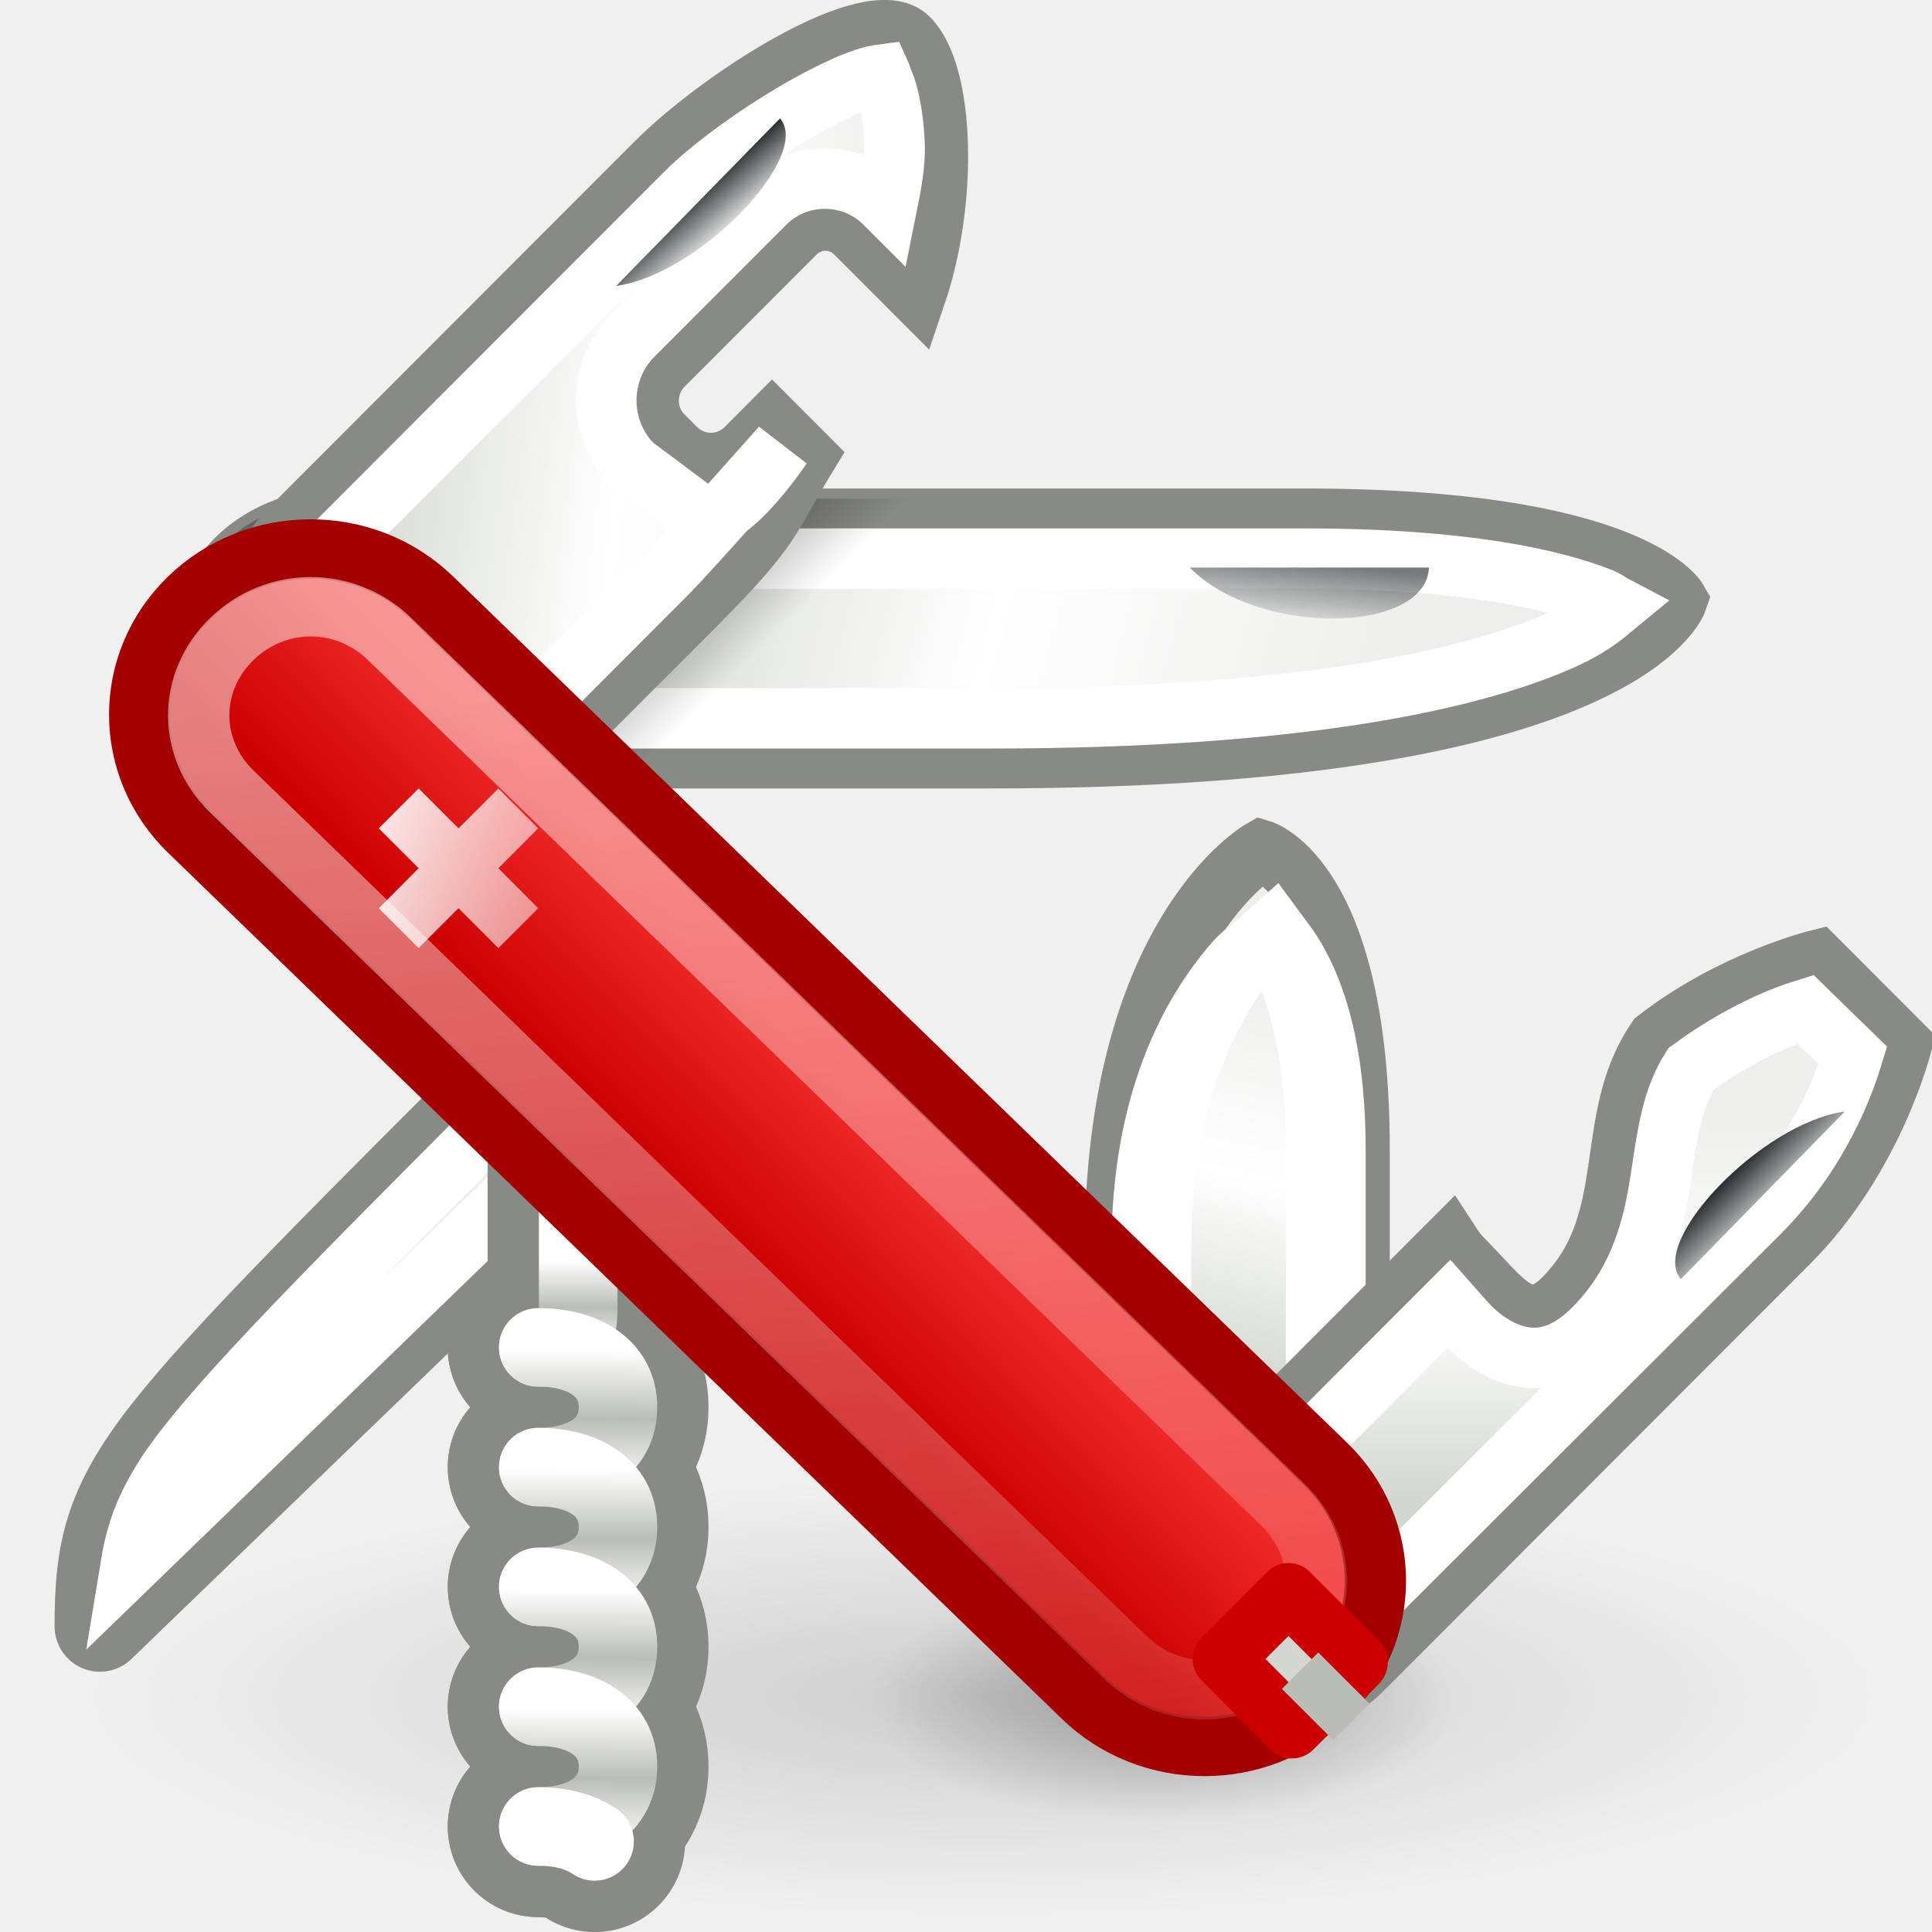
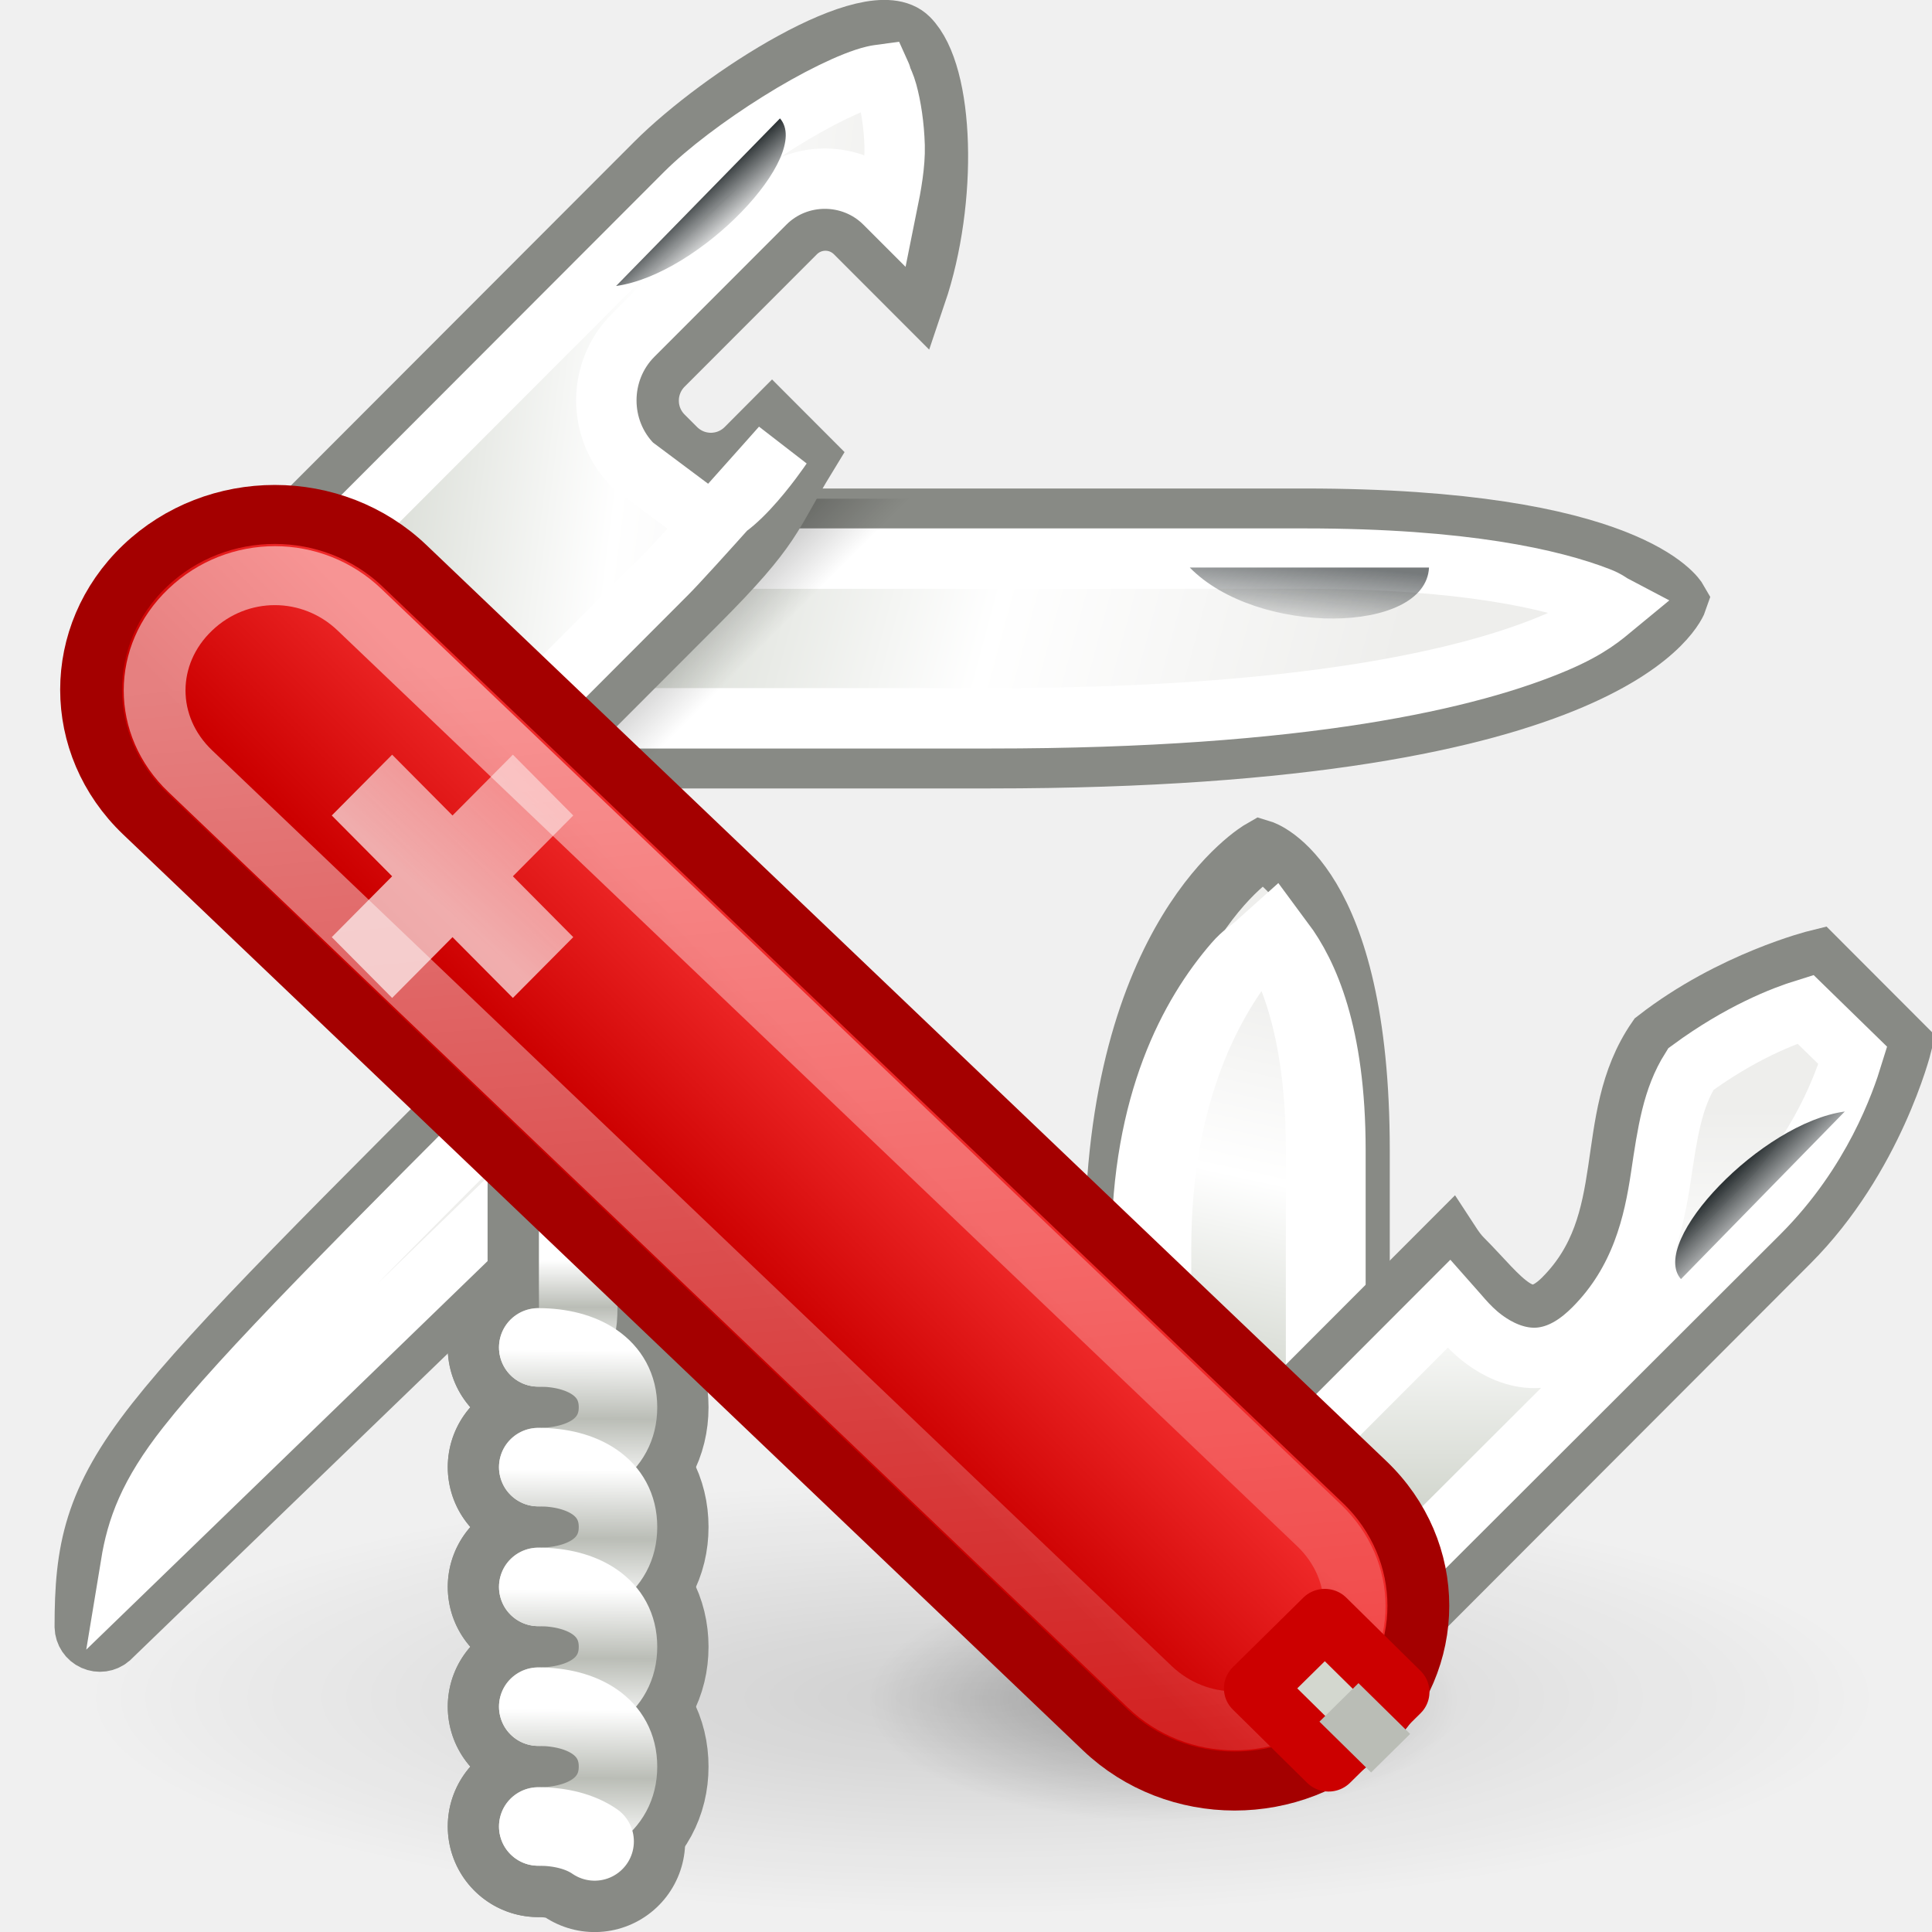
<svg xmlns="http://www.w3.org/2000/svg" xmlns:xlink="http://www.w3.org/1999/xlink" width="32" height="32" id="svg2" version="1.0">
  <defs id="defs4">
+     <linearGradient id="linearGradient7230">
+       <stop style="stop-color:#ffffff;stop-opacity:1;" offset="0" id="stop7232" />
+       <stop style="stop-color:#ffffff;stop-opacity:0;" offset="1" id="stop7234" />
+     </linearGradient>
    <linearGradient id="linearGradient6886">
      <stop style="stop-color:#000000;stop-opacity:1;" offset="0" id="stop6888" />
      <stop style="stop-color:#000000;stop-opacity:0;" offset="1" id="stop6890" />
    </linearGradient>
    <linearGradient id="linearGradient6856">
      <stop style="stop-color:#000000;stop-opacity:1;" offset="0" id="stop6858" />
      <stop style="stop-color:#000000;stop-opacity:0;" offset="1" id="stop6860" />
    </linearGradient>
    <linearGradient id="linearGradient6776">
      <stop style="stop-color:#ffffff;stop-opacity:1;" offset="0" id="stop6778" />
      <stop style="stop-color:#ffffff;stop-opacity:0;" offset="1" id="stop6780" />
    </linearGradient>
    <linearGradient id="linearGradient6594">
      <stop style="stop-color:#ffffff;stop-opacity:1;" offset="0" id="stop6596" />
      <stop id="stop6714" offset="0.5" style="stop-color:#babdb6;stop-opacity:1;" />
      <stop style="stop-color:#ffffff;stop-opacity:1;" offset="1" id="stop6598" />
    </linearGradient>
    <linearGradient id="linearGradient6393">
      <stop style="stop-color:#d3d7cf;stop-opacity:1" offset="0" id="stop6395" />
      <stop id="stop6401" offset="0.5" style="stop-color:#ffffff;stop-opacity:1;" />
      <stop style="stop-color:#eeeeec;stop-opacity:1" offset="1" id="stop6397" />
    </linearGradient>
    <linearGradient id="linearGradient6377">
      <stop style="stop-color:#2e3436;stop-opacity:1" offset="0" id="stop6379" />
      <stop style="stop-color:#2e3436;stop-opacity:0" offset="1" id="stop6381" />
    </linearGradient>
    <linearGradient id="linearGradient6350">
      <stop style="stop-color:#cc0000;stop-opacity:1" offset="0" id="stop6352" />
      <stop style="stop-color:#ef2929;stop-opacity:1;" offset="1" id="stop6354" />
    </linearGradient>
    <linearGradient id="linearGradient6340">
      <stop style="stop-color:#ffffff;stop-opacity:1;" offset="0" id="stop6342" />
      <stop style="stop-color:#ffffff;stop-opacity:0;" offset="1" id="stop6344" />
    </linearGradient>
    <radialGradient xlink:href="#linearGradient6856" id="radialGradient6565" gradientUnits="userSpaceOnUse" gradientTransform="matrix(1,0,0,0.4290909,0,21.651)" cx="23.953" cy="37.924" fx="23.953" fy="37.924" r="24.307" />
    <radialGradient xlink:href="#linearGradient6856" id="radialGradient6567" gradientUnits="userSpaceOnUse" gradientTransform="matrix(1,0,0,0.4290909,0,21.651)" cx="23.953" cy="37.924" fx="23.953" fy="37.924" r="24.307" />
-     <linearGradient xlink:href="#linearGradient6340" id="linearGradient6579" gradientUnits="userSpaceOnUse" x1="-7.449" y1="17.625" x2="-31.085" y2="46.566" />
-     <linearGradient xlink:href="#linearGradient6776" id="linearGradient6598" gradientUnits="userSpaceOnUse" x1="8.108" y1="20.627" x2="19.899" y2="24.284" gradientTransform="matrix(0.6604072,0,0,0.6612805,0,0.1637575)" />
    <linearGradient xlink:href="#linearGradient6594" id="linearGradient6603" gradientUnits="userSpaceOnUse" gradientTransform="matrix(0.6604072,0,0,0.6612805,0,6.115282)" x1="13.66" y1="37" x2="13.688" y2="33.562" />
    <linearGradient xlink:href="#linearGradient6594" id="linearGradient6606" gradientUnits="userSpaceOnUse" gradientTransform="matrix(0.6604072,0,0,0.6612805,0,4.131441)" x1="13.66" y1="37" x2="13.688" y2="33.562" />
    <linearGradient xlink:href="#linearGradient6594" id="linearGradient6609" gradientUnits="userSpaceOnUse" gradientTransform="matrix(0.6604072,0,0,0.6612805,0,2.147599)" x1="13.66" y1="37" x2="13.688" y2="33.562" />
    <linearGradient xlink:href="#linearGradient6377" id="linearGradient6612" gradientUnits="userSpaceOnUse" gradientTransform="matrix(-0.6604072,0,0,-0.6612805,40.1002,23.64472)" x1="17.694" y1="5.893" x2="16.579" y2="4.778" />
    <linearGradient xlink:href="#linearGradient6377" id="linearGradient6615" gradientUnits="userSpaceOnUse" gradientTransform="matrix(0.4669784,0.6331538,-0.4669784,0.6331538,16.30101,-5.167986)" x1="16.595" y1="6.21" x2="17.468" y2="7.22" />
    <linearGradient xlink:href="#linearGradient6377" id="linearGradient6618" gradientUnits="userSpaceOnUse" gradientTransform="matrix(0.6604072,0,0,0.6612805,0.6604072,-0.497523)" x1="16.175" y1="5.834" x2="17.103" y2="6.899" />
-     <linearGradient xlink:href="#linearGradient6350" id="linearGradient6622" gradientUnits="userSpaceOnUse" x1="-9.608" y1="36.048" x2="-4.817" y2="36.166" gradientTransform="matrix(0.6608297,0,0,0.6608297,-0.1176595,0.1176595)" />
    <linearGradient xlink:href="#linearGradient6594" id="linearGradient6625" gradientUnits="userSpaceOnUse" x1="13.66" y1="37" x2="13.688" y2="33.562" gradientTransform="matrix(0.6604072,0,0,0.6612805,0,0.1637575)" />
    <linearGradient xlink:href="#linearGradient6594" id="linearGradient6628" gradientUnits="userSpaceOnUse" gradientTransform="matrix(0.6604072,0,0,0.6612805,0,-1.820084)" x1="14.001" y1="36.688" x2="14.001" y2="34.312" />
    <linearGradient xlink:href="#linearGradient6393" id="linearGradient6642" gradientUnits="userSpaceOnUse" x1="40.57" y1="37.35" x2="40.57" y2="27.537" gradientTransform="matrix(0.6604072,0,0,0.6612805,0,0.1637575)" />
    <linearGradient xlink:href="#linearGradient6393" id="linearGradient6646" gradientUnits="userSpaceOnUse" x1="31.166" y1="34.234" x2="33.807" y2="24.377" gradientTransform="matrix(0.8106673,0,0,0.6612805,-5.44914,0.1637575)" />
    <linearGradient xlink:href="#linearGradient6393" id="linearGradient6651" gradientUnits="userSpaceOnUse" x1="8.569" y1="11.256" x2="22.398" y2="13" gradientTransform="matrix(0.6604072,0,0,0.6612805,0,0.1637575)" />
    <linearGradient xlink:href="#linearGradient6886" id="linearGradient6654" gradientUnits="userSpaceOnUse" x1="17.75" y1="14.625" x2="19.187" y2="16.062" gradientTransform="matrix(0.6604072,0,0,0.6612805,0.375,-0.3362425)" />
    <linearGradient xlink:href="#linearGradient6393" id="linearGradient6658" gradientUnits="userSpaceOnUse" x1="14.274" y1="15.036" x2="33.601" y2="20.214" gradientTransform="matrix(0.6604072,0,0,0.6612805,0.375,-0.3362425)" />
+     <radialGradient r="24.307" fy="37.924" fx="23.953" cy="37.924" cx="23.953" gradientTransform="matrix(1,0,0,0.4290909,0,21.651)" gradientUnits="userSpaceOnUse" id="radialGradient6896" xlink:href="#linearGradient6856" />
+     <linearGradient gradientUnits="userSpaceOnUse" y2="16.062" x2="19.187" y1="14.625" x1="17.75" id="linearGradient6892" xlink:href="#linearGradient6886" />
+     <radialGradient gradientUnits="userSpaceOnUse" gradientTransform="matrix(1,0,0,0.4290909,0,21.651)" r="24.307" fy="37.924" fx="23.953" cy="37.924" cx="23.953" id="radialGradient6862" xlink:href="#linearGradient6856" />
+     <linearGradient gradientUnits="userSpaceOnUse" y2="36.166" x2="-4.817" y1="36.048" x1="-9.608" id="linearGradient6852" xlink:href="#linearGradient6350" />
+     <linearGradient gradientUnits="userSpaceOnUse" y2="24.284" x2="19.899" y1="20.627" x1="8.108" id="linearGradient6782" xlink:href="#linearGradient6776" />
+     <linearGradient y2="33.562" x2="13.688" y1="37" x1="13.66" gradientTransform="translate(0,9)" gradientUnits="userSpaceOnUse" id="linearGradient6726" xlink:href="#linearGradient6594" />
+     <linearGradient y2="33.562" x2="13.688" y1="37" x1="13.66" gradientTransform="translate(0,6)" gradientUnits="userSpaceOnUse" id="linearGradient6722" xlink:href="#linearGradient6594" />
+     <linearGradient gradientTransform="translate(0,3)" y2="33.562" x2="13.688" y1="37" x1="13.66" gradientUnits="userSpaceOnUse" id="linearGradient6718" xlink:href="#linearGradient6594" />
+     <linearGradient y2="34.312" x2="14.001" y1="36.688" x1="14.001" gradientTransform="translate(0,-3)" gradientUnits="userSpaceOnUse" id="linearGradient6706" xlink:href="#linearGradient6594" />
+     <linearGradient y2="33.562" x2="13.688" y1="37" x1="13.66" gradientUnits="userSpaceOnUse" id="linearGradient6703" xlink:href="#linearGradient6594" />
+     <linearGradient gradientUnits="userSpaceOnUse" y2="24.377" x2="33.807" y1="34.234" x1="31.166" id="linearGradient6425" xlink:href="#linearGradient6393" />
+     <linearGradient gradientUnits="userSpaceOnUse" y2="27.537" x2="40.57" y1="37.35" x1="40.57" id="linearGradient6417" xlink:href="#linearGradient6393" />
+     <linearGradient gradientUnits="userSpaceOnUse" y2="13" x2="22.398" y1="11.256" x1="8.569" id="linearGradient6409" xlink:href="#linearGradient6393" />
+     <linearGradient gradientUnits="userSpaceOnUse" y2="20.214" x2="33.601" y1="15.036" x1="14.274" id="linearGradient6399" xlink:href="#linearGradient6393" />
+     <linearGradient y2="4.778" x2="16.579" y1="5.893" x1="17.694" gradientTransform="matrix(-1,0,0,-1,60.72042,35.50832)" gradientUnits="userSpaceOnUse" id="linearGradient6391" xlink:href="#linearGradient6377" />
+     <linearGradient y2="7.22" x2="17.468" y1="6.21" x1="16.595" gradientTransform="matrix(0.7071068,0.7071068,-0.7071068,0.7071068,25.84387,-1.269435)" gradientUnits="userSpaceOnUse" id="linearGradient6387" xlink:href="#linearGradient6377" />
+     <linearGradient gradientTransform="translate(1,-1)" gradientUnits="userSpaceOnUse" y2="6.899" x2="17.103" y1="5.834" x1="16.175" id="linearGradient6383" xlink:href="#linearGradient6377" />
+     <linearGradient gradientUnits="userSpaceOnUse" y2="46.566" x2="-31.085" y1="17.625" x1="-7.449" id="linearGradient6346" xlink:href="#linearGradient6340" />
+     <linearGradient xlink:href="#linearGradient6350" id="linearGradient7219" gradientUnits="userSpaceOnUse" gradientTransform="matrix(0.6608297,0,0,0.6608297,-0.1176595,0.1176595)" x1="-9.608" y1="36.048" x2="-4.817" y2="36.166" />
+     <linearGradient xlink:href="#linearGradient6340" id="linearGradient7221" gradientUnits="userSpaceOnUse" x1="-7.449" y1="17.625" x2="-31.085" y2="46.566" />
+     <linearGradient xlink:href="#linearGradient7230" id="linearGradient7236" x1="7.625" y1="15.281" x2="13.219" y2="9" gradientUnits="userSpaceOnUse" />
  </defs>
  <g id="layer1">
    <path style="fill:url(#linearGradient6658);fill-opacity:1;stroke:#888a85;stroke-width:1;stroke-linecap:round;stroke-linejoin:miter;stroke-miterlimit:4;stroke-dashoffset:0.7;stroke-opacity:1" d="M 5.623,8.591 L 21.605,8.591 C 27.013,8.591 27.782,9.94 27.782,9.94 C 27.782,9.94 26.901,12.559 16.403,12.559 L 5.623,12.559 C 4.362,12.559 3.347,11.674 3.347,10.575 C 3.347,9.476 4.362,8.591 5.623,8.591 z " id="rect6318" />
    <path style="fill:none;fill-opacity:1;stroke:#ffffff;stroke-width:1.513;stroke-linecap:round;stroke-linejoin:miter;stroke-miterlimit:4;stroke-dashoffset:0.7;stroke-opacity:1" id="path6365" d="M 7.938,14.5 C 6.5,14.5 5.5,15.457 5.5,16.5 C 5.5,17.543 6.5,18.5 7.938,18.5 L 24.281,18.5 C 32.145,18.5 36.343,17.504 38.469,16.594 C 39.301,16.237 39.625,15.946 39.938,15.688 C 39.787,15.609 39.759,15.557 39.531,15.469 C 38.384,15.025 36.168,14.5 32.156,14.5 L 7.938,14.5 z " transform="matrix(0.6604072,0,0,0.6612805,0.375,-0.3362425)" />
    <path style="opacity:0.259;fill:url(#linearGradient6654);fill-opacity:1;stroke:none;stroke-width:1;stroke-linecap:round;stroke-linejoin:miter;stroke-miterlimit:4;stroke-dashoffset:0.7;stroke-opacity:1" d="M 5.617,8.26 C 4.202,8.26 3.017,9.273 3.017,10.575 C 3.017,11.877 4.202,12.889 5.617,12.889 L 16.411,12.889 L 16.988,8.26 L 5.617,8.26 z " id="path6873" />
    <path style="fill:url(#linearGradient6651);fill-opacity:1;stroke:#888a85;stroke-width:1;stroke-linecap:round;stroke-linejoin:miter;stroke-miterlimit:4;stroke-dashoffset:0.7;stroke-opacity:1" d="M 4.828,8.74 C 3.725,9.845 3.74,11.625 4.843,12.729 C 5.946,13.834 7.709,13.834 8.812,12.729 L 11.541,9.997 C 12.84,8.696 12.744,8.567 13.357,7.563 L 12.788,6.993 L 12.358,7.425 C 12.035,7.749 11.514,7.749 11.191,7.425 L 10.986,7.22 C 10.663,6.897 10.663,6.375 10.986,6.051 L 13.175,3.86 C 13.45,3.584 13.893,3.584 14.168,3.86 L 15.175,4.868 C 15.702,3.313 15.642,1.228 15.049,0.634 C 14.441,0.026 11.958,1.601 10.855,2.705 L 4.828,8.74 z " id="rect5331" />
    <path style="opacity:0.142;fill:url(#radialGradient6565);fill-opacity:1;stroke:none;stroke-width:1.3;stroke-linecap:round;stroke-linejoin:round;stroke-miterlimit:4;stroke-dasharray:none;stroke-dashoffset:0.7;stroke-opacity:1" id="path6854" d="M 48.26 37.924 A 24.307 10.43 0 1 1  -0.354,37.924 A 24.307 10.43 0 1 1  48.26 37.924 z" transform="matrix(0.6124276,0,0,0.3456592,1.600868,15.00735)" />
    <path style="opacity:0.28;fill:url(#radialGradient6567);fill-opacity:1;stroke:none;stroke-width:1.3;stroke-linecap:round;stroke-linejoin:round;stroke-miterlimit:4;stroke-dasharray:none;stroke-dashoffset:0.7;stroke-opacity:1" id="path6894" d="M 48.26 37.924 A 24.307 10.43 0 1 1  -0.354,37.924 A 24.307 10.43 0 1 1  48.26 37.924 z" transform="matrix(0.2010064,0,0,0.1929894,14.45605,20.83848)" />
    <path style="fill:url(#linearGradient6646);fill-opacity:1;stroke:#888a85;stroke-width:1;stroke-linecap:round;stroke-linejoin:miter;stroke-miterlimit:4;stroke-dashoffset:0.7;stroke-opacity:1" d="M 22.519,25.994 L 22.519,19.054 C 22.519,14.572 20.89,14.08 20.89,14.08 C 20.89,14.08 18.466,15.465 18.466,20.677 L 18.466,25.994 C 18.466,27.071 19.369,27.938 20.492,27.938 C 21.615,27.938 22.519,27.071 22.519,25.994 z " id="path6321" />
    <path style="fill:none;fill-opacity:1;stroke:#ffffff;stroke-width:1.144;stroke-linecap:round;stroke-linejoin:miter;stroke-miterlimit:4;stroke-dashoffset:0.7;stroke-opacity:1" id="path6373" d="M 32.469,23.594 C 32.346,23.787 32.258,23.857 32.125,24.125 C 31.47,25.447 30.75,27.749 30.75,31.531 L 30.75,39.562 C 30.75,40.621 31.401,41.25 32,41.25 C 32.599,41.25 33.25,40.621 33.25,39.562 L 33.25,29.062 C 33.25,26.035 32.836,24.457 32.469,23.594 z " transform="matrix(1.155382,0,0,0.6612805,-16.45791,-0.1668828)" />
    <path style="fill:url(#linearGradient6642);fill-opacity:1;stroke:#888a85;stroke-width:1;stroke-linecap:round;stroke-linejoin:miter;stroke-miterlimit:4;stroke-dashoffset:0.7;stroke-opacity:1" d="M 19.479,25.132 C 18.526,26.086 18.703,27.16 19.479,27.938 C 20.255,28.715 21.649,28.57 22.602,27.616 L 29.632,20.576 C 31.033,19.174 31.5,17.303 31.5,17.303 L 30.099,15.9 C 30.099,15.9 28.69,16.247 27.443,17.215 C 26.515,18.562 27.172,20.234 25.896,21.512 C 25.25,22.159 24.869,21.498 24.222,20.85 C 24.141,20.769 24.078,20.679 24.018,20.587 L 19.479,25.132 z " id="rect6323" />
    <path style="fill:none;fill-opacity:1;stroke:#ffffff;stroke-width:1.513;stroke-linecap:round;stroke-linejoin:miter;stroke-miterlimit:4;stroke-dashoffset:0.7;stroke-opacity:1" id="path6369" d="M 45.281,25.031 C 44.72,25.204 43.645,25.623 42.406,26.531 C 41.945,27.262 41.823,28.1 41.656,29.219 C 41.481,30.389 41.165,31.835 39.969,33.031 C 39.622,33.378 39.199,33.679 38.688,33.75 C 38.176,33.821 37.703,33.618 37.375,33.406 C 36.901,33.101 36.646,32.744 36.344,32.406 L 30.25,38.5 C 29.695,39.055 29.575,39.521 29.594,39.938 C 29.613,40.354 29.809,40.809 30.25,41.25 C 30.923,41.923 32.353,41.866 33.469,40.75 L 44.125,30.125 C 45.667,28.583 46.266,26.848 46.469,26.188 L 45.281,25.031 z " transform="matrix(0.6604072,0,0,0.6612805,0,0.1637575)" />
    <path d="M 13.906,25.094 C 13.836,25.107 13.771,25.139 13.719,25.188 C 8.336,30.57 5.468,33.394 3.906,35.375 C 2.344,37.356 2.125,38.586 2.125,40.5 C 2.129,40.646 2.217,40.776 2.35,40.836 C 2.483,40.896 2.638,40.875 2.75,40.781 L 16.75,27.281 C 16.833,27.2 16.874,27.085 16.862,26.969 C 16.85,26.854 16.786,26.75 16.688,26.688 L 14.188,25.156 C 14.106,25.099 14.005,25.077 13.906,25.094 z " id="path6521" style="fill:#eeeeec;fill-rule:evenodd;stroke:#888a85;stroke-width:1.513px;stroke-linecap:butt;stroke-linejoin:miter;stroke-opacity:1" transform="matrix(0.6604072,0,0,0.6612805,0,0.1637575)" />
    <path id="path6518" d="M 14.591,1.238 C 14.555,1.243 14.543,1.241 14.467,1.259 C 14.124,1.34 13.501,1.646 12.899,2.024 C 12.296,2.401 11.707,2.845 11.351,3.202 L 5.325,9.236 C 4.492,10.069 4.506,11.392 5.345,12.232 C 6.185,13.073 7.478,13.073 8.317,12.232 L 11.041,9.504 C 11.39,9.155 12.946,7.398 12.946,7.398 C 12.946,7.398 11.939,8.897 11.53,8.488 L 10.484,7.706 C 9.896,7.117 9.896,6.147 10.484,5.557 L 12.672,3.367 C 13.215,2.823 14.109,2.823 14.653,3.367 L 14.694,3.408 C 14.765,3.058 14.826,2.712 14.818,2.416 C 14.808,2.075 14.758,1.761 14.694,1.528 C 14.662,1.411 14.62,1.329 14.591,1.259 C 14.586,1.247 14.596,1.249 14.591,1.238 z " style="fill:none;fill-opacity:1;stroke:#ffffff;stroke-width:1;stroke-linecap:round;stroke-linejoin:miter;stroke-miterlimit:4;stroke-dashoffset:0.7;stroke-opacity:1" />
    <path style="fill:none;fill-rule:evenodd;stroke:#ffffff;stroke-width:1.513;stroke-linecap:butt;stroke-linejoin:miter;stroke-miterlimit:6;stroke-dasharray:none;stroke-opacity:1" id="path6429" d="M 14.062,26.219 C 8.955,31.324 6.125,34.145 4.688,35.969 C 3.723,37.192 3.429,38.039 3.281,38.938 L 15.531,27.094 L 14.062,26.219 z " transform="matrix(0.6604072,0,0,0.6612805,0,0.1637575)" />
    <path style="fill:none;fill-opacity:1;stroke:#888a85;stroke-width:3;stroke-linecap:round;stroke-linejoin:round;stroke-miterlimit:4;stroke-dasharray:none;stroke-dashoffset:0.7;stroke-opacity:1" d="M 8.915,22.317 C 9.645,22.317 9.576,21.986 9.576,21.325 L 9.576,18.349" id="path6634" />
    <g id="g6733" transform="matrix(0.6604072,0,0,0.6612805,0,0.1637575)">
      <path id="path6557" d="M 13.5,36.5 C 14.604,36.5 15.5,36 15.5,35 C 15.5,34 14.604,33.5 13.5,33.5" style="fill:none;fill-opacity:1;stroke:#888a85;stroke-width:4.54;stroke-linecap:round;stroke-linejoin:round;stroke-miterlimit:4;stroke-dasharray:none;stroke-dashoffset:0.7;stroke-opacity:1" />
      <path id="path6559" d="M 13.5,39.5 C 14.604,39.5 15.5,39 15.5,38 C 15.5,37 14.604,36.5 13.5,36.5" style="fill:none;fill-opacity:1;stroke:#888a85;stroke-width:4.54;stroke-linecap:round;stroke-linejoin:round;stroke-miterlimit:4;stroke-dasharray:none;stroke-dashoffset:0.7;stroke-opacity:1" />
      <path id="path6561" d="M 13.5,42.5 C 14.604,42.5 15.5,42 15.5,41 C 15.5,40 14.604,39.5 13.5,39.5" style="fill:none;fill-opacity:1;stroke:#888a85;stroke-width:4.54;stroke-linecap:round;stroke-linejoin:round;stroke-miterlimit:4;stroke-dasharray:none;stroke-dashoffset:0.7;stroke-opacity:1" />
      <path id="path6563" d="M 13.5,45.5 C 14.604,45.5 15.5,45 15.5,44 C 15.5,43 14.604,42.5 13.5,42.5" style="fill:none;fill-opacity:1;stroke:#888a85;stroke-width:4.54;stroke-linecap:round;stroke-linejoin:round;stroke-miterlimit:4;stroke-dasharray:none;stroke-dashoffset:0.7;stroke-opacity:1" />
      <path id="path6565" d="M 14.914,45.875 C 14.552,45.625 14.052,45.5 13.5,45.5" style="fill:none;fill-opacity:1;stroke:#888a85;stroke-width:4.54;stroke-linecap:round;stroke-linejoin:round;stroke-miterlimit:4;stroke-dasharray:none;stroke-dashoffset:0.7;stroke-opacity:1" />
    </g>
    <path style="fill:none;fill-opacity:1;stroke:url(#linearGradient6628);stroke-width:1.3;stroke-linecap:round;stroke-linejoin:round;stroke-miterlimit:4;stroke-dasharray:none;stroke-dashoffset:0.7;stroke-opacity:1" d="M 8.915,22.317 C 9.645,22.317 9.576,21.986 9.576,21.325 L 9.576,18.349" id="path6630" />
    <path style="fill:none;fill-opacity:1;stroke:url(#linearGradient6625);stroke-width:1.3;stroke-linecap:round;stroke-linejoin:round;stroke-miterlimit:4;stroke-dasharray:none;stroke-dashoffset:0.7;stroke-opacity:1" d="M 8.915,24.3 C 9.645,24.3 10.236,23.97 10.236,23.309 C 10.236,22.647 9.645,22.317 8.915,22.317" id="path6452" />
-     <rect style="fill:url(#linearGradient6622);fill-opacity:1;stroke:#a40000;stroke-width:1;stroke-linecap:round;stroke-linejoin:miter;stroke-miterlimit:4;stroke-dasharray:none;stroke-dashoffset:0.7;stroke-opacity:1" id="rect5329" width="5.575" height="26.191" x="-7.71" y="9.299" rx="2.788" ry="2.788" transform="matrix(0.7181427,-0.6958959,0.7181427,0.6958959,0,0)" />
-     <path style="opacity:0.5;fill:none;fill-opacity:1;stroke:url(#linearGradient6579);stroke-width:1.514;stroke-linecap:round;stroke-linejoin:miter;stroke-miterlimit:4;stroke-dasharray:none;stroke-dashoffset:0.7;stroke-opacity:1" id="path6338" d="M -7.281,15.375 C -8.826,15.375 -10.031,16.58 -10.031,18.125 L -10.031,49.312 C -10.031,50.857 -8.826,52.062 -7.281,52.062 C -5.736,52.062 -4.531,50.857 -4.531,49.312 L -4.531,18.125 C -4.531,16.58 -5.736,15.375 -7.281,15.375 z " transform="matrix(0.47457,-0.4598687,0.47457,0.4598687,0,0.1637575)" />
    <path style="fill:url(#linearGradient6618);fill-opacity:1;fill-rule:evenodd;stroke:none;stroke-width:1px;stroke-linecap:butt;stroke-linejoin:miter;stroke-opacity:1" d="M 10.204,4.737 L 12.919,1.961 C 13.46,2.579 11.588,4.545 10.204,4.737 z " id="path6375" />
    <path style="fill:url(#linearGradient6615);fill-opacity:1;fill-rule:evenodd;stroke:none;stroke-width:1px;stroke-linecap:butt;stroke-linejoin:miter;stroke-opacity:1;opacity:0.655" d="M 19.706,9.4 L 23.669,9.4 C 23.615,10.511 20.82,10.542 19.706,9.4 z " id="path6385" />
    <path style="fill:url(#linearGradient6612);fill-opacity:1;fill-rule:evenodd;stroke:none;stroke-width:1px;stroke-linecap:butt;stroke-linejoin:miter;stroke-opacity:1" d="M 30.556,18.41 L 27.842,21.186 C 27.301,20.568 29.173,18.602 30.556,18.41 z " id="path6389" />
    <path style="fill:none;fill-opacity:1;stroke:url(#linearGradient6609);stroke-width:1.3;stroke-linecap:round;stroke-linejoin:round;stroke-miterlimit:4;stroke-dasharray:none;stroke-dashoffset:0.7;stroke-opacity:1" d="M 8.915,26.284 C 9.645,26.284 10.236,25.954 10.236,25.292 C 10.236,24.631 9.645,24.3 8.915,24.3" id="path6716" />
    <path style="fill:none;fill-opacity:1;stroke:url(#linearGradient6606);stroke-width:1.3;stroke-linecap:round;stroke-linejoin:round;stroke-miterlimit:4;stroke-dasharray:none;stroke-dashoffset:0.7;stroke-opacity:1" d="M 8.915,28.268 C 9.645,28.268 10.236,27.938 10.236,27.276 C 10.236,26.615 9.645,26.284 8.915,26.284" id="path6720" />
    <path style="fill:none;fill-opacity:1;stroke:url(#linearGradient6603);stroke-width:1.3;stroke-linecap:round;stroke-linejoin:round;stroke-miterlimit:4;stroke-dasharray:none;stroke-dashoffset:0.7;stroke-opacity:1" d="M 8.915,30.252 C 9.645,30.252 10.236,29.921 10.236,29.26 C 10.236,28.599 9.645,28.268 8.915,28.268" id="path6724" />
    <path style="fill:#ffffff;fill-opacity:1;stroke:#ffffff;stroke-width:1.3;stroke-linecap:round;stroke-linejoin:round;stroke-miterlimit:4;stroke-dasharray:none;stroke-dashoffset:0.7;stroke-opacity:1" d="M 9.849,30.5 C 9.61,30.335 9.28,30.252 8.915,30.252" id="path6555" />
    <g id="g6744" transform="matrix(0.4669784,0.4675959,-0.4669784,0.4675959,11.35398,-0.5582838)" />
-     <path style="fill:url(#linearGradient6598);fill-opacity:1;stroke:none;stroke-width:1.3;stroke-linecap:round;stroke-linejoin:round;stroke-miterlimit:4;stroke-dashoffset:0.7;stroke-opacity:1" d="M 6.934,13.059 L 6.274,13.72 L 6.934,14.381 L 6.274,15.043 L 6.934,15.704 L 7.595,15.043 L 8.255,15.704 L 8.915,15.043 L 8.255,14.381 L 8.915,13.72 L 8.255,13.059 L 7.595,13.72 L 6.934,13.059 z " id="rect6749" />
-     <rect style="fill:#d3d7cf;fill-opacity:1;stroke:#cc0000;stroke-width:1;stroke-linecap:round;stroke-linejoin:round;stroke-miterlimit:4;stroke-dasharray:none;stroke-dashoffset:0.7;stroke-opacity:1" id="rect6864" width="1.539" height="1.621" x="-5.086" y="33.748" transform="matrix(0.7066394,-0.7075738,0.7066394,0.7075738,0,0)" />
-     <path style="fill:#babdb6;fill-opacity:1;stroke:#babdb6;stroke-width:1.2;stroke-linecap:butt;stroke-linejoin:round;stroke-miterlimit:4;stroke-dasharray:none;stroke-dashoffset:0.7;stroke-opacity:1" d="M 22.259,27.794 L 21.657,28.397" id="rect6866" />
+     <g id="g7201" transform="matrix(1.073805,0,0,1.057475,-0.9733226,-1.092622)">
+       <path transform="matrix(0.7181427,-0.6958959,0.7181427,0.6958959,0,0)" style="fill:url(#linearGradient7219);fill-opacity:1;stroke:#a40000;stroke-width:0.939;stroke-linecap:round;stroke-linejoin:miter;stroke-miterlimit:4;stroke-dashoffset:0.7;stroke-opacity:1" d="M -4.923,9.299 C -3.378,9.299 -2.135,10.543 -2.135,12.087 L -2.135,32.703 C -2.135,34.247 -3.378,35.491 -4.923,35.491 C -6.467,35.491 -7.71,34.247 -7.71,32.703 L -7.71,12.087 C -7.71,10.543 -6.467,9.299 -4.923,9.299 z " id="rect5329" />
+       <path transform="matrix(0.47457,-0.4598687,0.47457,0.4598687,0,0.1637575)" style="opacity:0.5;fill:none;fill-opacity:1;stroke:url(#linearGradient7221);stroke-width:1.42;stroke-linecap:round;stroke-linejoin:miter;stroke-miterlimit:4;stroke-dashoffset:0.7;stroke-opacity:1" d="M -7.281,15.375 C -8.826,15.375 -10.031,16.58 -10.031,18.125 L -10.031,49.312 C -10.031,50.857 -8.826,52.062 -7.281,52.062 C -5.736,52.062 -4.531,50.857 -4.531,49.312 L -4.531,18.125 C -4.531,16.58 -5.736,15.375 -7.281,15.375 z " id="path6338" />
+       <rect transform="matrix(0.7066394,-0.7075738,0.7066394,0.7075738,0,0)" y="33.748" x="-5.086" height="1.621" width="1.539" id="rect6864" style="fill:#d3d7cf;fill-opacity:1;stroke:#cc0000;stroke-width:0.938;stroke-linecap:round;stroke-linejoin:round;stroke-miterlimit:4;stroke-dasharray:none;stroke-dashoffset:0.7;stroke-opacity:1" />
+       <path id="rect6866" d="M 22.259,27.794 L 21.657,28.397" style="fill:#babdb6;fill-opacity:1;stroke:#babdb6;stroke-width:1.126;stroke-linecap:butt;stroke-linejoin:round;stroke-miterlimit:4;stroke-dasharray:none;stroke-dashoffset:0.7;stroke-opacity:1" />
+     </g>
+     <path id="path6228" d="M 6.495,12.5 L 5.495,13.507 L 6.495,14.514 L 5.495,15.522 L 6.495,16.529 L 7.495,15.522 L 8.495,16.529 L 9.495,15.522 L 8.495,14.514 L 9.495,13.507 L 8.495,12.5 L 7.495,13.507 L 6.495,12.5 z " style="opacity:0.667;fill:url(#linearGradient7236);fill-opacity:1.0;stroke:none;stroke-width:1.3;stroke-linecap:round;stroke-linejoin:round;stroke-miterlimit:4;stroke-dashoffset:0.7;stroke-opacity:1" />
  </g>
</svg>
